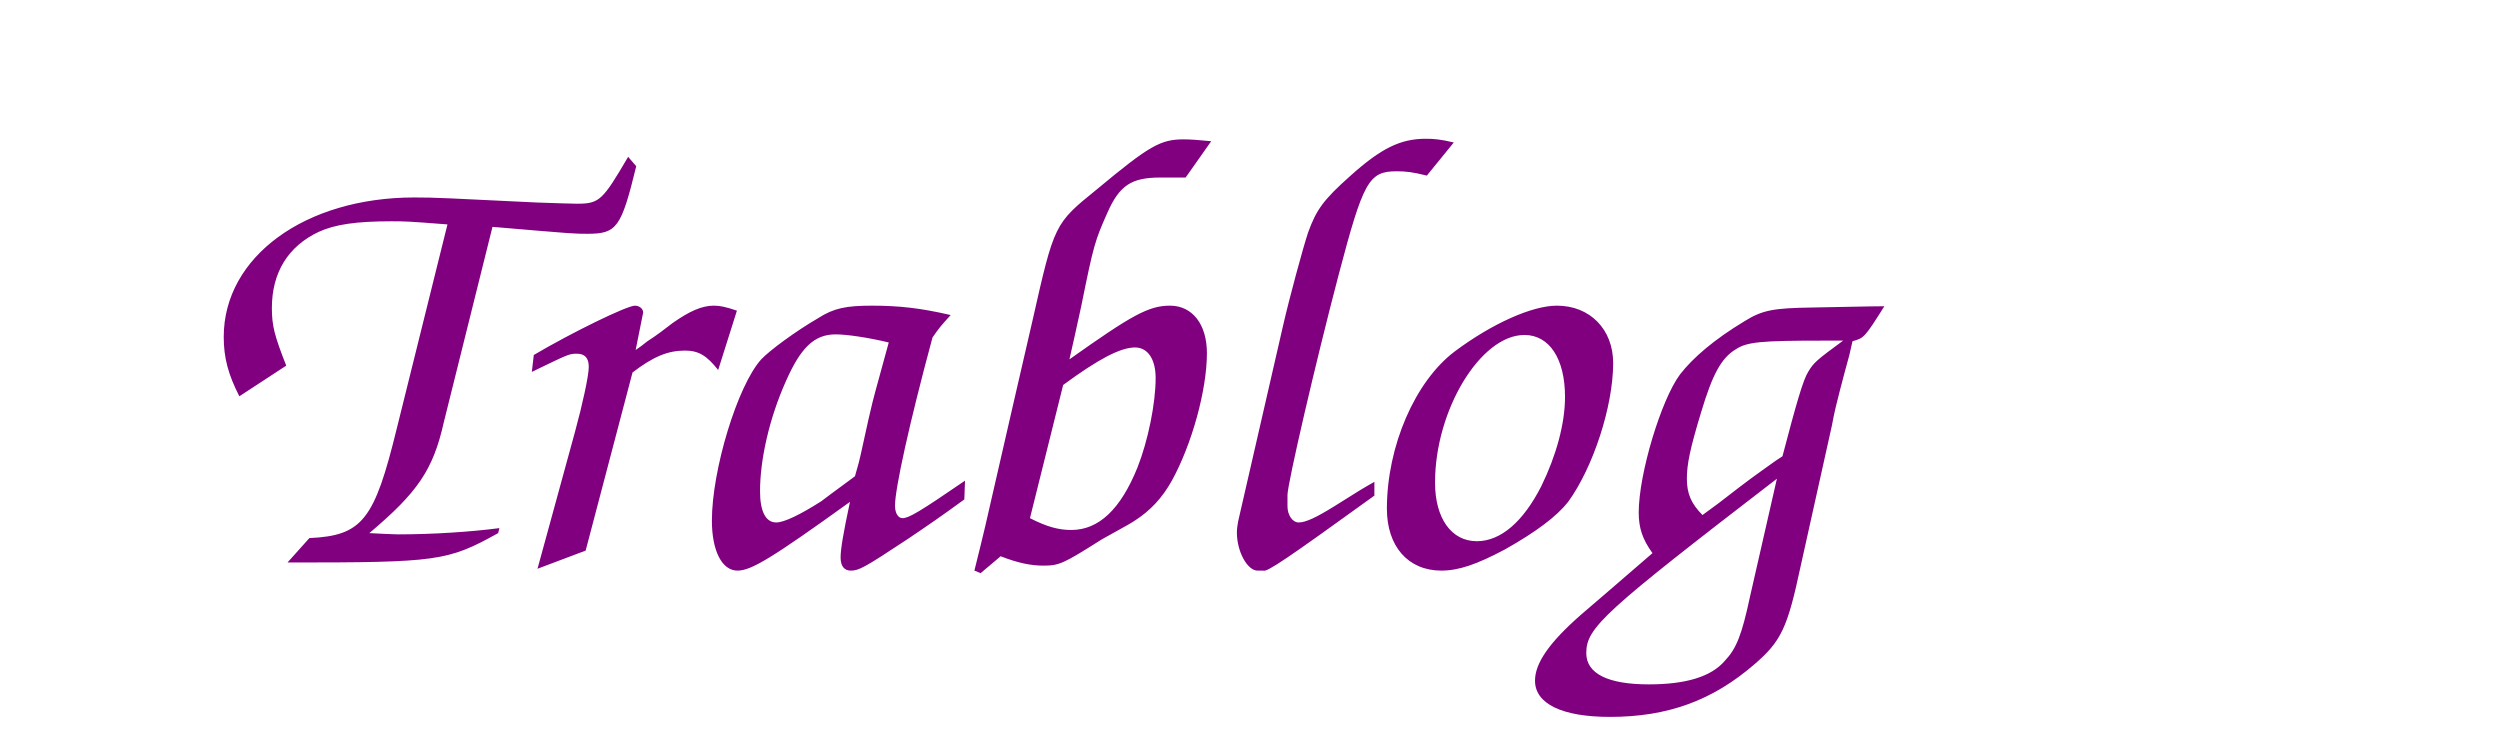
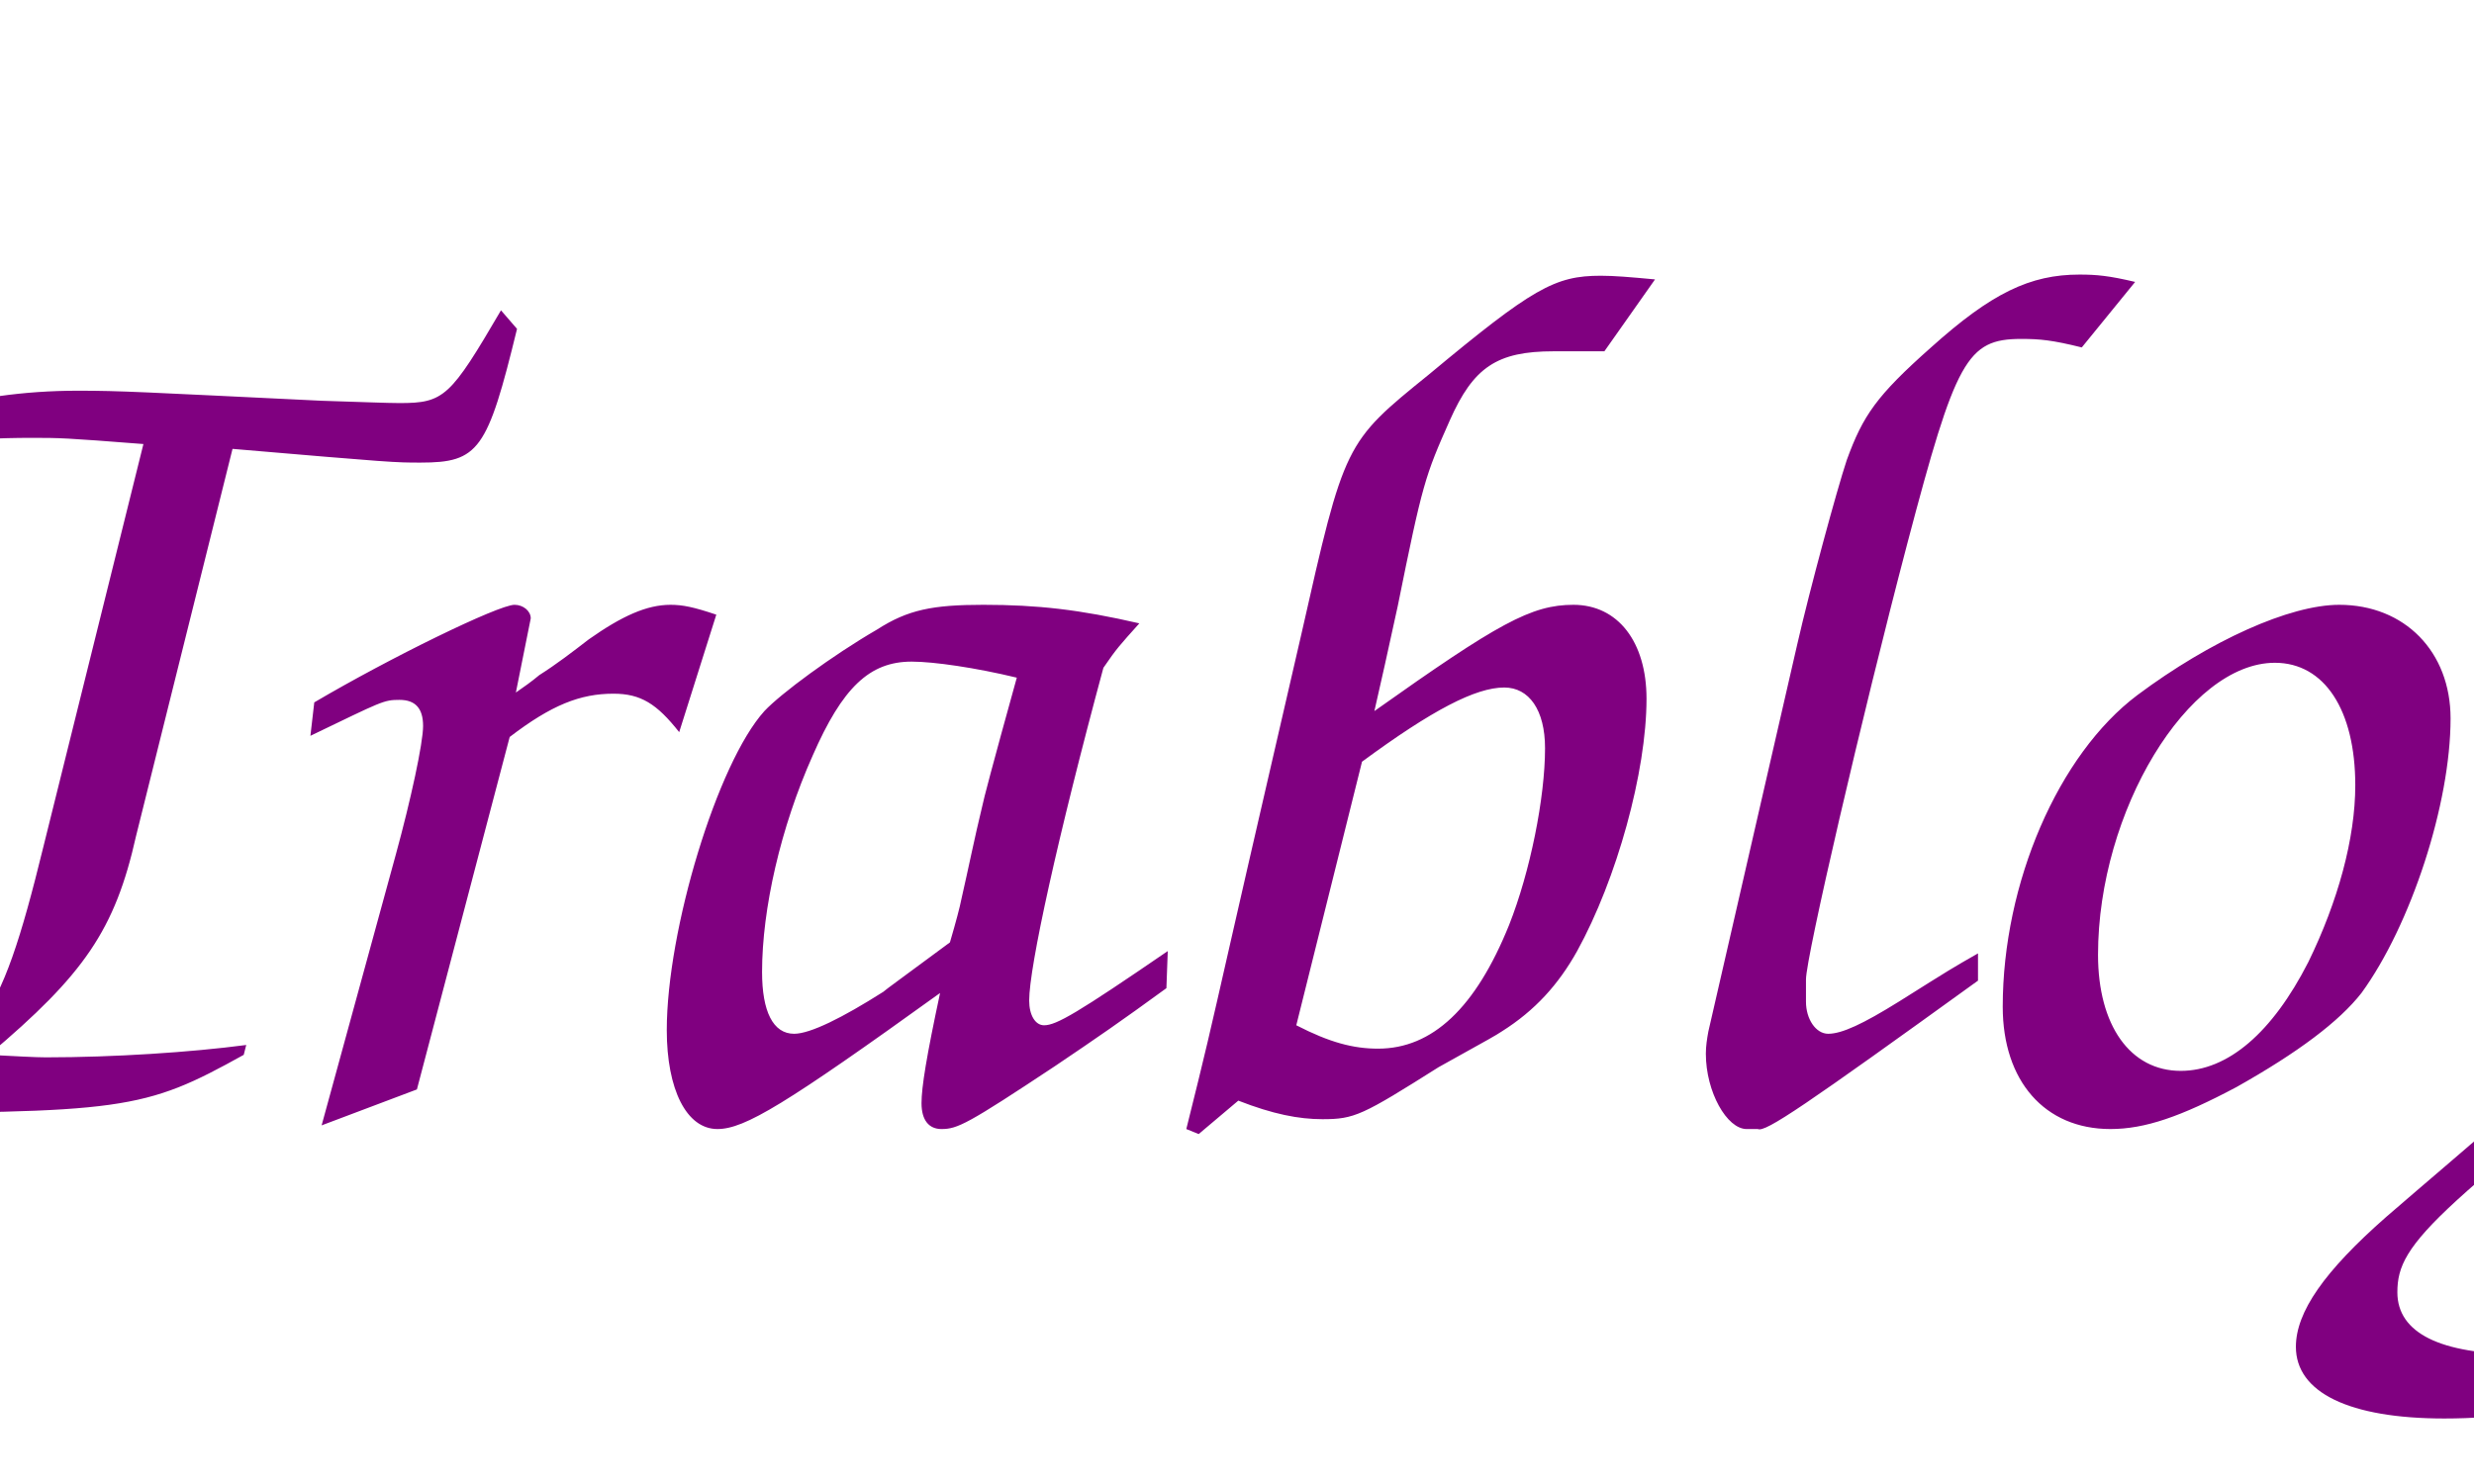
- <svg viewBox="0 0 400 120" class="Title">
-   <text x="30" y="90" fill="purple" font-size="100" font-family="'Odibee Sans', cursive">
+ <svg viewBox="0 0 200 120" class="Title" width="160">
+   <text x="-30" y="90" fill="purple" font-size="100" font-family="'Odibee Sans', cursive">
    Trablog
  </text>
</svg>
